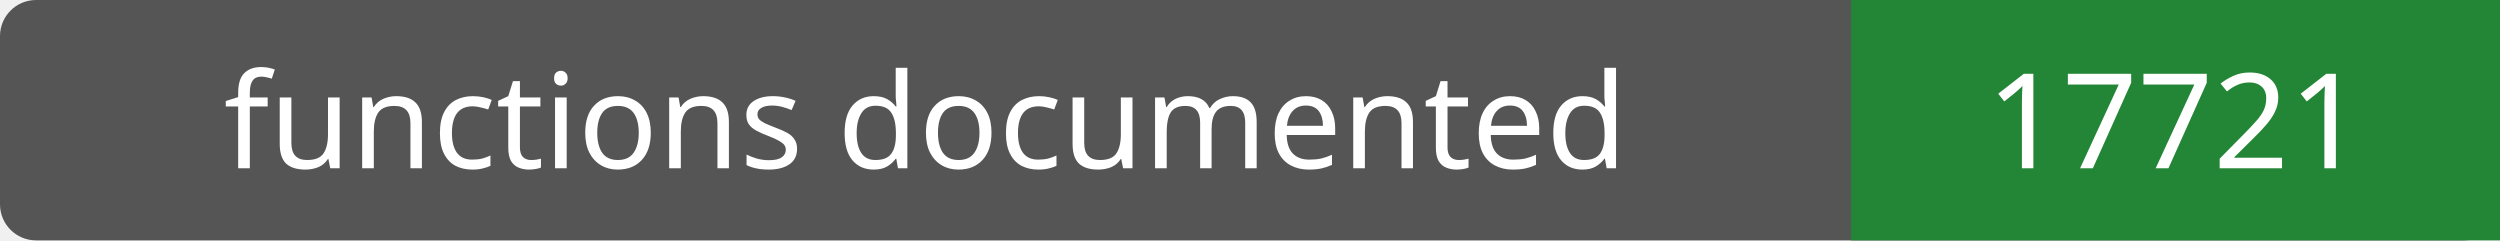
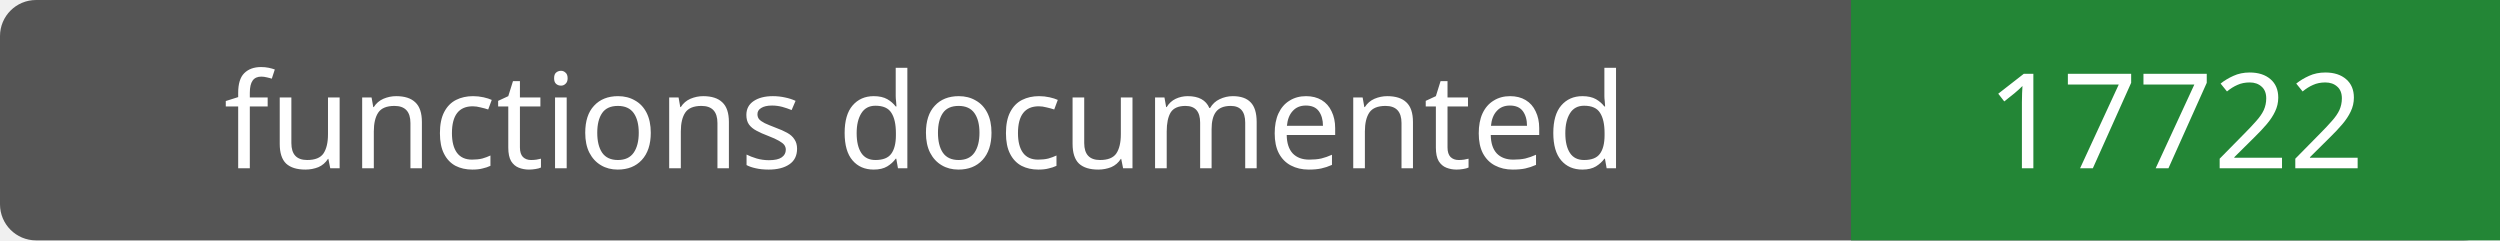
- <svg xmlns="http://www.w3.org/2000/svg" width="208" height="20" role="img" aria-label="functions documented: 17721">
+ <svg xmlns="http://www.w3.org/2000/svg" width="208" height="20" role="img" aria-label="functions documented: 17722">
  <rect width="208" height="20" rx="3" fill="#555" />
  <path fill="#238636" d="M154 0h54v20H154z" />
  <g fill="#fff" text-anchor="middle" font-family="Verdana,sans-serif" font-size="11">
    <text x="77.0" y="14">functions documented</text>
-     <text x="181.0" y="14">17721</text>
+     <text x="181.0" y="14">17722</text>
  </g>
</svg>
